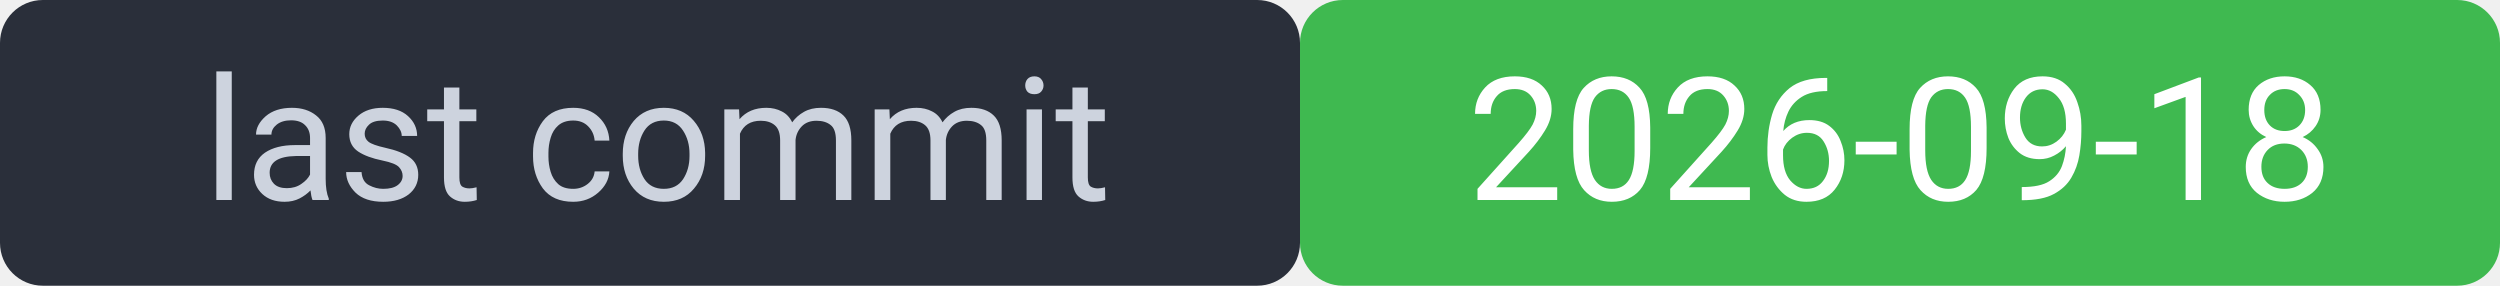
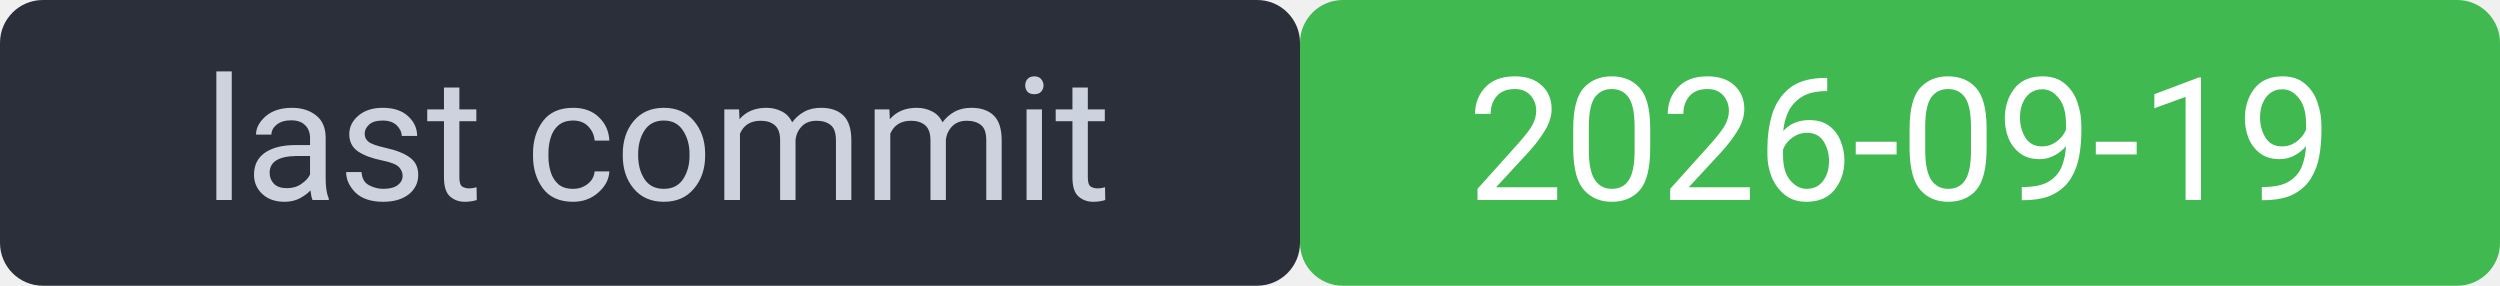
<svg xmlns="http://www.w3.org/2000/svg" width="175" height="20" viewBox="0 0 175 20" font-family="system-ui,Segoe UI,Roboto,sans-serif" font-size="12">
  <rect width="91" height="20" rx="3" fill="#2a2f3a" />
  <rect x="91" width="84" height="20" rx="3" fill="#3fb950" />
  <rect width="175" height="20" rx="3" fill="none" />
  <text x="46" y="14" fill="#cdd3de" text-anchor="middle">last commit</text>
-   <text x="133" y="14" fill="#ffffff" text-anchor="middle">2026-09-18</text>
+   <text x="133" y="14" fill="#ffffff" text-anchor="middle">2026-09-19</text>
</svg>
